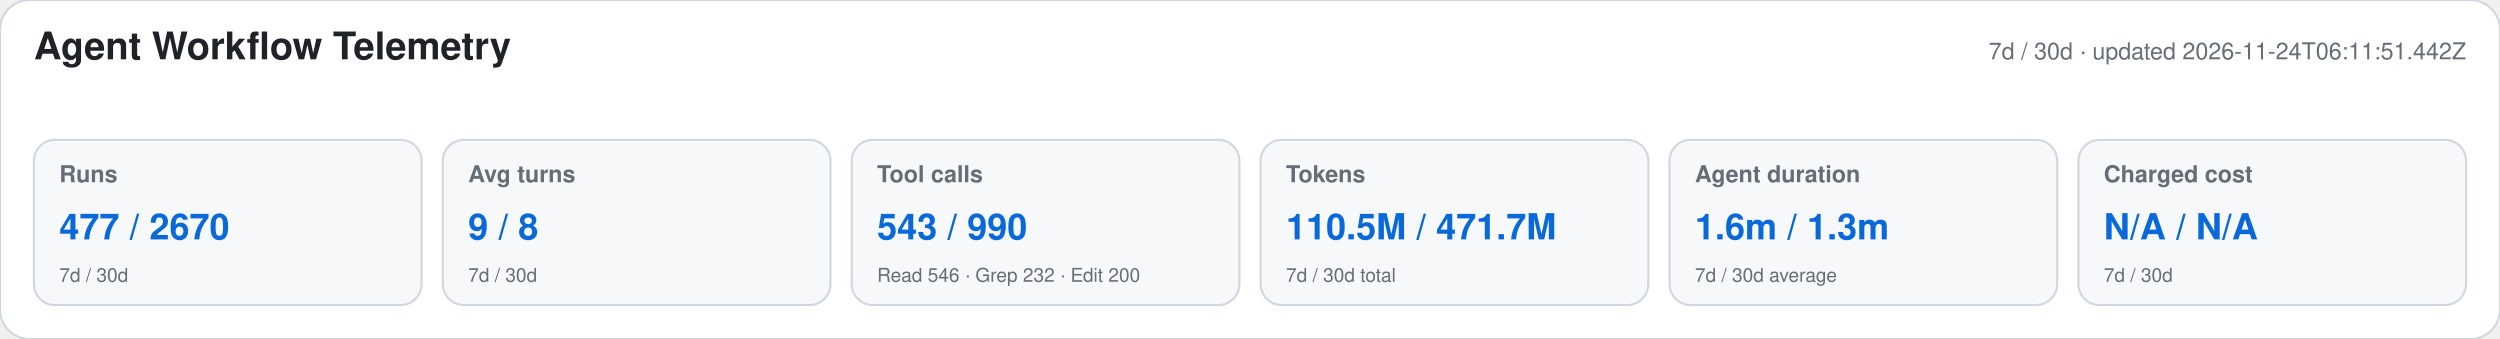
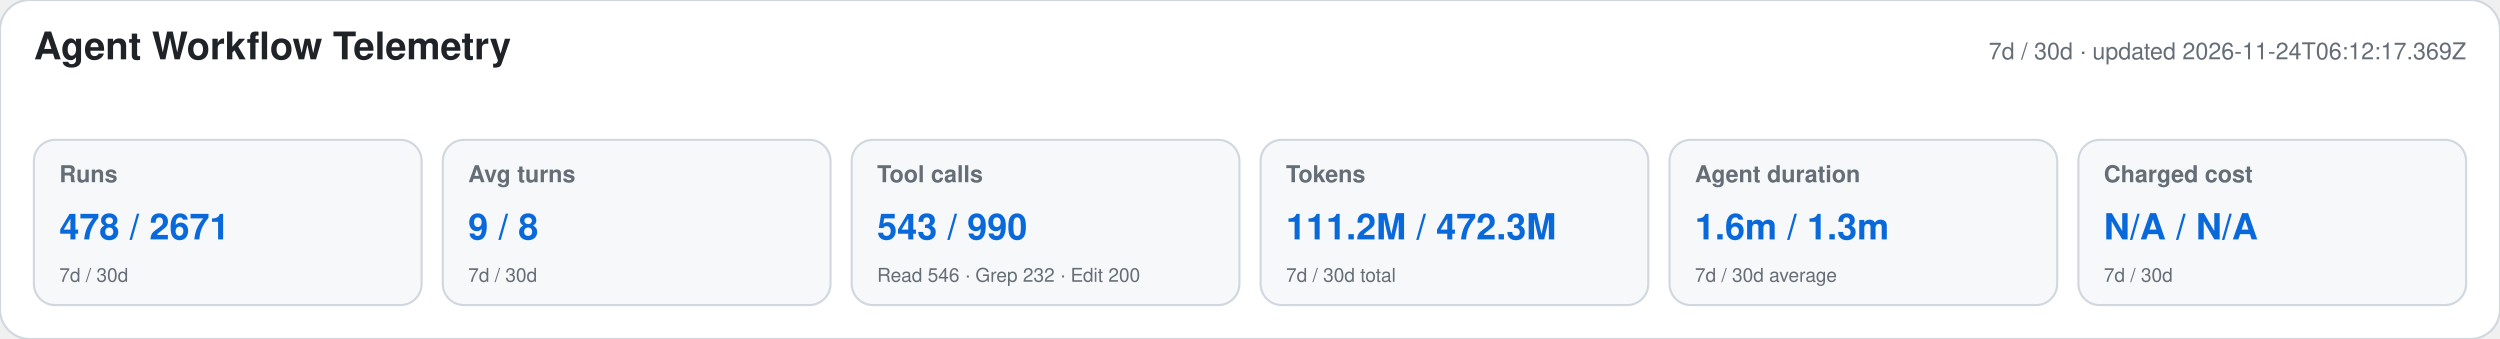
<svg xmlns="http://www.w3.org/2000/svg" width="1180" height="160" viewBox="0 0 1180 160" role="img" aria-labelledby="title desc">
  <style>text{font-family:-apple-system,BlinkMacSystemFont,"Segoe UI",Helvetica,Arial,sans-serif}.heading{font-size:18px;font-weight:650;fill:#1f2328}.meta,.label,.secondary{fill:#656d76}.meta,.label{font-size:11px}.label{font-weight:600}.primary{font-size:17px;font-weight:700;fill:#0969da}.secondary{font-size:9px}</style>
  <rect width="1180" height="160" rx="14" fill="#ffffff" stroke="#d0d7de" />
  <text x="16" y="28" class="heading">Agent Workflow Telemetry</text>
-   <text x="1164" y="28" text-anchor="end" class="meta">7d / 30d · updated 2026-11-24T06:11:51.442Z</text>
+   <text x="1164" y="28" text-anchor="end" class="meta">7d / 30d · updated 2026-11-24T06:12:17.369Z</text>
  <g>
    <rect x="16" y="66" width="183" height="78" rx="10" fill="#f6f8fa" stroke="#d0d7de" />
    <text x="28" y="86" class="label">Runs</text>
-     <text x="28" y="113" class="primary">477 / 2670</text>
+     <text x="28" y="113" class="primary">478 / 2671</text>
    <text x="28" y="133" class="secondary">7d / 30d</text>
  </g>
  <g>
    <rect x="209" y="66" width="183" height="78" rx="10" fill="#f6f8fa" stroke="#d0d7de" />
    <text x="221" y="86" class="label">Avg turns</text>
    <text x="221" y="113" class="primary">9 / 8</text>
    <text x="221" y="133" class="secondary">7d / 30d</text>
  </g>
  <g>
    <rect x="402" y="66" width="183" height="78" rx="10" fill="#f6f8fa" stroke="#d0d7de" />
    <text x="414" y="86" class="label">Tool calls</text>
    <text x="414" y="113" class="primary">543 / 990</text>
    <text x="414" y="133" class="secondary">Read 546 · Grep 232 · Edit 200</text>
  </g>
  <g>
    <rect x="595" y="66" width="183" height="78" rx="10" fill="#f6f8fa" stroke="#d0d7de" />
    <text x="607" y="86" class="label">Tokens</text>
-     <text x="607" y="113" class="primary">110.5M / 471.7M</text>
+     <text x="607" y="113" class="primary">111.2M / 472.3M</text>
    <text x="607" y="133" class="secondary">7d / 30d total</text>
  </g>
  <g>
    <rect x="788" y="66" width="183" height="78" rx="10" fill="#f6f8fa" stroke="#d0d7de" />
    <text x="800" y="86" class="label">Agent duration</text>
    <text x="800" y="113" class="primary">1.6m / 1.3m</text>
    <text x="800" y="133" class="secondary">7d / 30d average</text>
  </g>
  <g>
    <rect x="981" y="66" width="183" height="78" rx="10" fill="#f6f8fa" stroke="#d0d7de" />
    <text x="993" y="86" class="label">Charged cost</text>
    <text x="993" y="113" class="primary">N/A / N/A</text>
    <text x="993" y="133" class="secondary">7d / 30d</text>
  </g>
</svg>
